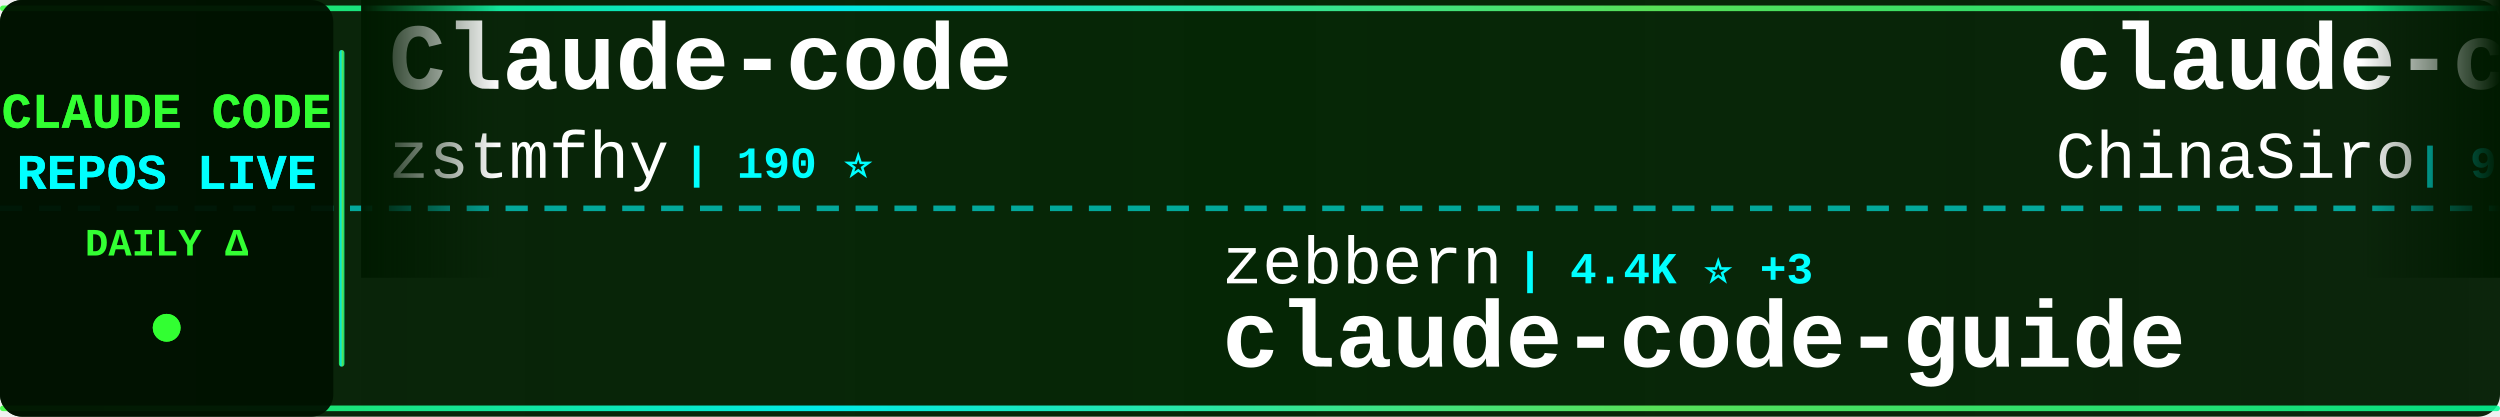
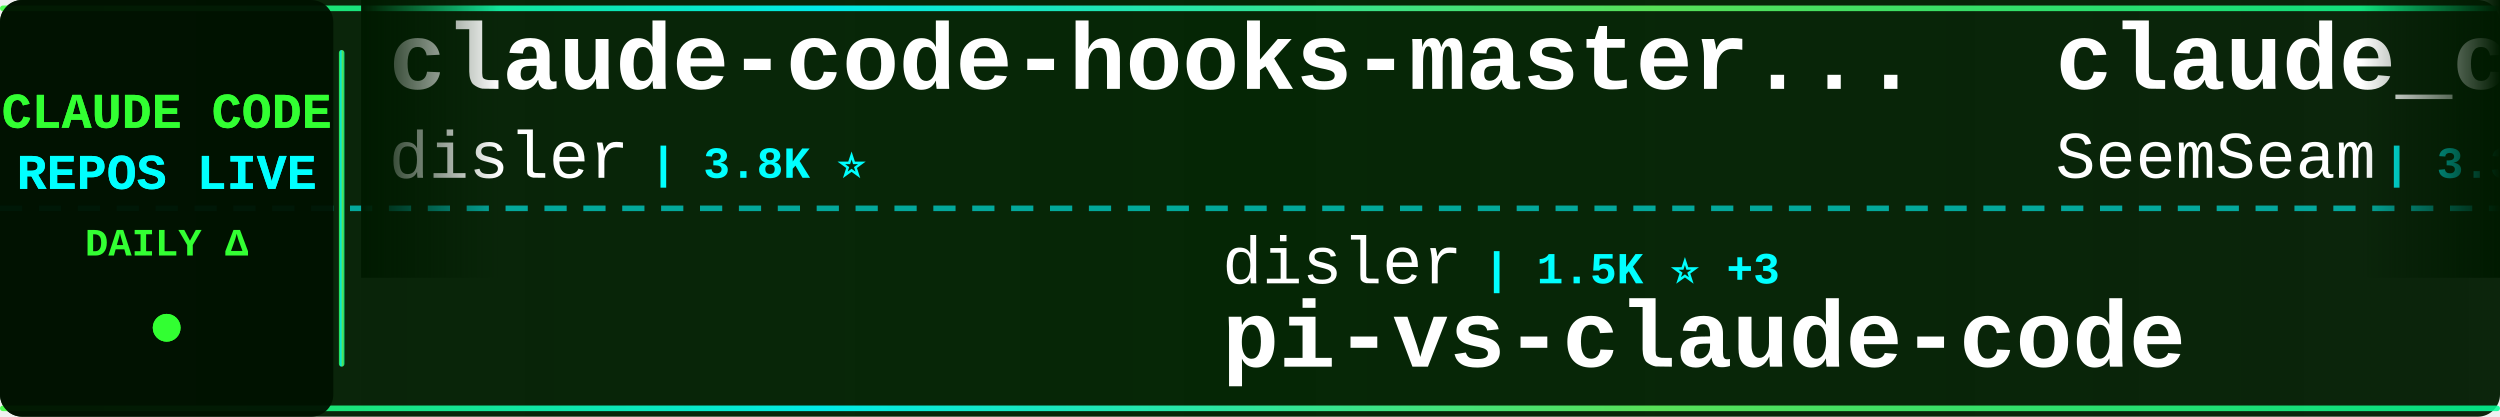
<svg xmlns="http://www.w3.org/2000/svg" width="900" height="150">
  <defs>
    <linearGradient id="tickerBg" x1="0%" y1="0%" x2="100%" y2="0%">
      <stop offset="0%" style="stop-color:#001a00;stop-opacity:0.95" />
      <stop offset="50%" style="stop-color:#002200;stop-opacity:0.98" />
      <stop offset="100%" style="stop-color:#001a00;stop-opacity:0.95" />
    </linearGradient>
    <linearGradient id="borderGrad" x1="0%" y1="0%" x2="100%" y2="0%">
      <stop offset="0%" style="stop-color:#33ff33;stop-opacity:0.85">
        <animate attributeName="stop-opacity" values="0.85;1;0.85" dur="2s" repeatCount="indefinite" />
      </stop>
      <stop offset="33%" style="stop-color:#00ffff;stop-opacity:0.9">
        <animate attributeName="stop-opacity" values="0.9;1;0.9" dur="2.2s" repeatCount="indefinite" />
      </stop>
      <stop offset="66%" style="stop-color:#66ff66;stop-opacity:0.85">
        <animate attributeName="stop-opacity" values="0.85;1;0.85" dur="1.8s" repeatCount="indefinite" />
      </stop>
      <stop offset="100%" style="stop-color:#00ff99;stop-opacity:0.85">
        <animate attributeName="stop-opacity" values="0.85;1;0.85" dur="2s" repeatCount="indefinite" />
      </stop>
    </linearGradient>
    <filter id="textGlow">
      <feGaussianBlur stdDeviation="0.1" result="coloredBlur" />
      <feMerge>
        <feMergeNode in="coloredBlur" />
        <feMergeNode in="SourceGraphic" />
      </feMerge>
    </filter>
    <filter id="metricGlow">
      <feGaussianBlur stdDeviation="0.2" result="coloredBlur" />
      <feMerge>
        <feMergeNode in="coloredBlur" />
        <feMergeNode in="SourceGraphic" />
      </feMerge>
    </filter>
    <linearGradient id="leftFade" x1="0%" y1="0%" x2="100%" y2="0%">
      <stop offset="0%" style="stop-color:#001a00;stop-opacity:1" />
      <stop offset="100%" style="stop-color:#001a00;stop-opacity:0" />
    </linearGradient>
    <linearGradient id="rightFade" x1="0%" y1="0%" x2="100%" y2="0%">
      <stop offset="0%" style="stop-color:#001a00;stop-opacity:0" />
      <stop offset="100%" style="stop-color:#001a00;stop-opacity:1" />
    </linearGradient>
  </defs>
  <rect width="900" height="150" fill="url(#tickerBg)" rx="8" />
  <rect x="0" y="2" width="900" height="2" fill="url(#borderGrad)" rx="1" />
  <rect x="0" y="146" width="900" height="2" fill="url(#borderGrad)" rx="1" />
  <line x1="0" y1="75" x2="900" y2="75" stroke="#00ffff" stroke-width="2" stroke-dasharray="8 6" opacity="0.6" />
  <rect x="0" y="0" width="120" height="150" fill="#001100" opacity="0.95" rx="8" />
  <text x="60" y="46" font-family="'Courier New', monospace" font-size="18" font-weight="bold" fill="#33ff33" text-anchor="middle" filter="url(#textGlow)">
    CLAUDE CODE
  </text>
  <text x="60" y="68" font-family="'Courier New', monospace" font-size="18" font-weight="bold" fill="#00ffff" text-anchor="middle" filter="url(#textGlow)">
    REPOS LIVE
  </text>
  <text x="60" y="92" font-family="'Courier New', monospace" font-size="14" font-weight="bold" fill="#33ff33" text-anchor="middle">
    DAILY Δ
  </text>
  <circle cx="60" cy="118" r="5" fill="#33ff33" filter="url(#metricGlow)">
    <animate attributeName="r" values="4;6;4" dur="1.5s" repeatCount="indefinite" />
    <animate attributeName="opacity" values="0.6;1;0.6" dur="1.5s" repeatCount="indefinite" />
  </circle>
  <rect x="122" y="18" width="2" height="114" fill="url(#borderGrad)" rx="1" />
  <clipPath id="tickerClip">
    <rect x="130" y="0" width="770" height="150" />
  </clipPath>
  <g clip-path="url(#tickerClip)">
    <g id="tickerItems">
      <animateTransform attributeName="transform" attributeType="XML" type="translate" from="0 0" to="-3000 0" dur="54s" repeatCount="indefinite" />
      <g transform="translate(0, 0)">
+         <text x="140" y="32" font-family="'Courier New', monospace" font-size="34" font-weight="bold" fill="#ffffff">claude-code-hooks-master...</text>
+         <text x="140" y="64" font-family="'Courier New', monospace" font-size="24" font-weight="normal" fill="#ffffff" opacity="1.0">disler</text>
+         <text x="234" y="64" font-family="'Courier New', monospace" font-size="16" font-weight="bold" fill="#00ffff"> | 3.8K ⭐</text>
+       </g>
+       <g transform="translate(300, 0)">
+         <text x="140" y="102" font-family="'Courier New', monospace" font-size="24" font-weight="normal" fill="#ffffff" opacity="1.0">disler</text>
+         <text x="234" y="102" font-family="'Courier New', monospace" font-size="16" font-weight="bold" fill="#00ffff"> | 1.5K ⭐ +3</text>
+         <text x="140" y="132" font-family="'Courier New', monospace" font-size="34" font-weight="bold" fill="#ffffff">pi-vs-claude-code</text>
+       </g>
+       <g transform="translate(600, 0)">
+         <text x="140" y="32" font-family="'Courier New', monospace" font-size="34" font-weight="bold" fill="#ffffff">claude_codex_bridge</text>
+         <text x="140" y="64" font-family="'Courier New', monospace" font-size="24" font-weight="normal" fill="#ffffff" opacity="1.0">SeemSeam</text>
+         <text x="258" y="64" font-family="'Courier New', monospace" font-size="16" font-weight="bold" fill="#00ffff"> | 3.3K ⭐ +6</text>
+       </g>
+       <g transform="translate(900, 0)">
+         <text x="140" y="102" font-family="'Courier New', monospace" font-size="24" font-weight="normal" fill="#ffffff" opacity="1.0">jqueryscript</text>
+         <text x="306" y="102" font-family="'Courier New', monospace" font-size="16" font-weight="bold" fill="#00ffff"> | 467 ⭐</text>
+         <text x="140" y="132" font-family="'Courier New', monospace" font-size="34" font-weight="bold" fill="#ffffff">awesome-claude-code</text>
+       </g>
+       <g transform="translate(1200, 0)">
+         <text x="140" y="32" font-family="'Courier New', monospace" font-size="34" font-weight="bold" fill="#ffffff">claude-code-source-build</text>
+         <text x="140" y="64" font-family="'Courier New', monospace" font-size="24" font-weight="normal" fill="#ffffff" opacity="1.0">andrew-kramer-inno</text>
+         <text x="378" y="64" font-family="'Courier New', monospace" font-size="16" font-weight="bold" fill="#00ffff"> | 595 ⭐</text>
+       </g>
+       <g transform="translate(1500, 0)">
+         <text x="140" y="102" font-family="'Courier New', monospace" font-size="24" font-weight="normal" fill="#ffffff" opacity="1.0">Windy3f3f3f3f</text>
+         <text x="318" y="102" font-family="'Courier New', monospace" font-size="16" font-weight="bold" fill="#00ffff"> | 2.4K ⭐ +51</text>
+         <text x="140" y="132" font-family="'Courier New', monospace" font-size="34" font-weight="bold" fill="#ffffff">claude-code-from-scratch</text>
+       </g>
+       <g transform="translate(1800, 0)">
        <text x="140" y="32" font-family="'Courier New', monospace" font-size="34" font-weight="bold" fill="#ffffff">Claude-code</text>
        <text x="140" y="64" font-family="'Courier New', monospace" font-size="24" font-weight="normal" fill="#ffffff" opacity="1.0">zstmfhy</text>
        <text x="246" y="64" font-family="'Courier New', monospace" font-size="16" font-weight="bold" fill="#00ffff"> | 190 ⭐</text>
      </g>
-       <g transform="translate(300, 0)">
-         <text x="140" y="102" font-family="'Courier New', monospace" font-size="24" font-weight="normal" fill="#ffffff" opacity="1.0">zebbern</text>
-         <text x="246" y="102" font-family="'Courier New', monospace" font-size="16" font-weight="bold" fill="#00ffff"> | 4.4K ⭐ +3</text>
-         <text x="140" y="132" font-family="'Courier New', monospace" font-size="34" font-weight="bold" fill="#ffffff">claude-code-guide</text>
-       </g>
-       <g transform="translate(600, 0)">
-         <text x="140" y="32" font-family="'Courier New', monospace" font-size="34" font-weight="bold" fill="#ffffff">claude-code-sourcemap</text>
-         <text x="140" y="64" font-family="'Courier New', monospace" font-size="24" font-weight="normal" fill="#ffffff" opacity="1.0">ChinaSiro</text>
-         <text x="270" y="64" font-family="'Courier New', monospace" font-size="16" font-weight="bold" fill="#00ffff"> | 9.6K ⭐ +2</text>
-       </g>
-       <g transform="translate(900, 0)">
-         <text x="140" y="102" font-family="'Courier New', monospace" font-size="24" font-weight="normal" fill="#ffffff" opacity="1.0">lintsinghua</text>
-         <text x="294" y="102" font-family="'Courier New', monospace" font-size="16" font-weight="bold" fill="#00ffff"> | 4.0K ⭐ +6</text>
-         <text x="140" y="132" font-family="'Courier New', monospace" font-size="34" font-weight="bold" fill="#ffffff">claude-code-book</text>
-       </g>
-       <g transform="translate(1200, 0)">
-         <text x="140" y="32" font-family="'Courier New', monospace" font-size="34" font-weight="bold" fill="#ffffff">Dive-into-Claude-Code</text>
-         <text x="140" y="64" font-family="'Courier New', monospace" font-size="24" font-weight="normal" fill="#ffffff" opacity="1.0">VILA-Lab</text>
-         <text x="258" y="64" font-family="'Courier New', monospace" font-size="16" font-weight="bold" fill="#00ffff"> | 1.9K ⭐ +22</text>
-       </g>
-       <g transform="translate(1500, 0)">
-         <text x="140" y="102" font-family="'Courier New', monospace" font-size="24" font-weight="normal" fill="#ffffff" opacity="1.0">fazxes</text>
-         <text x="234" y="102" font-family="'Courier New', monospace" font-size="16" font-weight="bold" fill="#00ffff"> | 225 ⭐</text>
-         <text x="140" y="132" font-family="'Courier New', monospace" font-size="34" font-weight="bold" fill="#ffffff">Claude-code</text>
-       </g>
-       <g transform="translate(1800, 0)">
-         <text x="140" y="32" font-family="'Courier New', monospace" font-size="34" font-weight="bold" fill="#ffffff">claude-code-action</text>
-         <text x="140" y="64" font-family="'Courier New', monospace" font-size="24" font-weight="normal" fill="#ffffff" opacity="1.0">anthropics</text>
-         <text x="282" y="64" font-family="'Courier New', monospace" font-size="16" font-weight="bold" fill="#00ffff"> | 8.4K ⭐ +7</text>
-       </g>
      <g transform="translate(2100, 0)">
-         <text x="140" y="102" font-family="'Courier New', monospace" font-size="24" font-weight="normal" fill="#ffffff" opacity="1.0">pedrohcgs</text>
-         <text x="270" y="102" font-family="'Courier New', monospace" font-size="16" font-weight="bold" fill="#00ffff"> | 1.4K ⭐ +2</text>
-         <text x="140" y="132" font-family="'Courier New', monospace" font-size="34" font-weight="bold" fill="#ffffff">claude-code-my-workflow</text>
+         <text x="140" y="102" font-family="'Courier New', monospace" font-size="24" font-weight="normal" fill="#ffffff" opacity="1.0">digitalsamba</text>
+         <text x="306" y="102" font-family="'Courier New', monospace" font-size="16" font-weight="bold" fill="#00ffff"> | 1.8K ⭐ +9</text>
+         <text x="140" y="132" font-family="'Courier New', monospace" font-size="34" font-weight="bold" fill="#ffffff">claude-code-video-toolki...</text>
      </g>
      <g transform="translate(2400, 0)">
-         <text x="140" y="32" font-family="'Courier New', monospace" font-size="34" font-weight="bold" fill="#ffffff">Claude-Code-Source-Study</text>
-         <text x="140" y="64" font-family="'Courier New', monospace" font-size="24" font-weight="normal" fill="#ffffff" opacity="1.0">luyao618</text>
-         <text x="258" y="64" font-family="'Courier New', monospace" font-size="16" font-weight="bold" fill="#00ffff"> | 1.6K ⭐ +3</text>
+         <text x="140" y="32" font-family="'Courier New', monospace" font-size="34" font-weight="bold" fill="#ffffff">claude-code-engineering</text>
+         <text x="140" y="64" font-family="'Courier New', monospace" font-size="24" font-weight="normal" fill="#ffffff" opacity="1.0">huangjia2019</text>
+         <text x="306" y="64" font-family="'Courier New', monospace" font-size="16" font-weight="bold" fill="#00ffff"> | 990 ⭐ +2</text>
      </g>
      <g transform="translate(2700, 0)">
-         <text x="140" y="102" font-family="'Courier New', monospace" font-size="24" font-weight="normal" fill="#ffffff" opacity="1.0">VoltAgent</text>
-         <text x="270" y="102" font-family="'Courier New', monospace" font-size="16" font-weight="bold" fill="#00ffff"> | 23.4K ⭐ +39</text>
-         <text x="140" y="132" font-family="'Courier New', monospace" font-size="34" font-weight="bold" fill="#ffffff">awesome-claude-code-suba...</text>
+         <text x="140" y="102" font-family="'Courier New', monospace" font-size="24" font-weight="normal" fill="#ffffff" opacity="1.0">Yuyz0112</text>
+         <text x="258" y="102" font-family="'Courier New', monospace" font-size="16" font-weight="bold" fill="#00ffff"> | 2.4K ⭐</text>
+         <text x="140" y="132" font-family="'Courier New', monospace" font-size="34" font-weight="bold" fill="#ffffff">claude-code-reverse</text>
      </g>
      <g transform="translate(3000, 0)">
-         <text x="140" y="32" font-family="'Courier New', monospace" font-size="34" font-weight="bold" fill="#ffffff">Claude-code</text>
-         <text x="140" y="64" font-family="'Courier New', monospace" font-size="24" font-weight="normal" fill="#ffffff" opacity="1.0">zstmfhy</text>
-         <text x="246" y="64" font-family="'Courier New', monospace" font-size="16" font-weight="bold" fill="#00ffff"> | 190 ⭐</text>
+         <text x="140" y="32" font-family="'Courier New', monospace" font-size="34" font-weight="bold" fill="#ffffff">claude-code-hooks-master...</text>
+         <text x="140" y="64" font-family="'Courier New', monospace" font-size="24" font-weight="normal" fill="#ffffff" opacity="1.0">disler</text>
+         <text x="234" y="64" font-family="'Courier New', monospace" font-size="16" font-weight="bold" fill="#00ffff"> | 3.8K ⭐</text>
      </g>
      <g transform="translate(3300, 0)">
-         <text x="140" y="102" font-family="'Courier New', monospace" font-size="24" font-weight="normal" fill="#ffffff" opacity="1.0">zebbern</text>
-         <text x="246" y="102" font-family="'Courier New', monospace" font-size="16" font-weight="bold" fill="#00ffff"> | 4.4K ⭐ +3</text>
-         <text x="140" y="132" font-family="'Courier New', monospace" font-size="34" font-weight="bold" fill="#ffffff">claude-code-guide</text>
+         <text x="140" y="102" font-family="'Courier New', monospace" font-size="24" font-weight="normal" fill="#ffffff" opacity="1.0">disler</text>
+         <text x="234" y="102" font-family="'Courier New', monospace" font-size="16" font-weight="bold" fill="#00ffff"> | 1.5K ⭐ +3</text>
+         <text x="140" y="132" font-family="'Courier New', monospace" font-size="34" font-weight="bold" fill="#ffffff">pi-vs-claude-code</text>
      </g>
      <g transform="translate(3600, 0)">
-         <text x="140" y="32" font-family="'Courier New', monospace" font-size="34" font-weight="bold" fill="#ffffff">claude-code-sourcemap</text>
-         <text x="140" y="64" font-family="'Courier New', monospace" font-size="24" font-weight="normal" fill="#ffffff" opacity="1.0">ChinaSiro</text>
-         <text x="270" y="64" font-family="'Courier New', monospace" font-size="16" font-weight="bold" fill="#00ffff"> | 9.6K ⭐ +2</text>
+         <text x="140" y="32" font-family="'Courier New', monospace" font-size="34" font-weight="bold" fill="#ffffff">claude_codex_bridge</text>
+         <text x="140" y="64" font-family="'Courier New', monospace" font-size="24" font-weight="normal" fill="#ffffff" opacity="1.0">SeemSeam</text>
+         <text x="258" y="64" font-family="'Courier New', monospace" font-size="16" font-weight="bold" fill="#00ffff"> | 3.3K ⭐ +6</text>
      </g>
      <g transform="translate(3900, 0)">
-         <text x="140" y="102" font-family="'Courier New', monospace" font-size="24" font-weight="normal" fill="#ffffff" opacity="1.0">lintsinghua</text>
-         <text x="294" y="102" font-family="'Courier New', monospace" font-size="16" font-weight="bold" fill="#00ffff"> | 4.0K ⭐ +6</text>
-         <text x="140" y="132" font-family="'Courier New', monospace" font-size="34" font-weight="bold" fill="#ffffff">claude-code-book</text>
+         <text x="140" y="102" font-family="'Courier New', monospace" font-size="24" font-weight="normal" fill="#ffffff" opacity="1.0">jqueryscript</text>
+         <text x="306" y="102" font-family="'Courier New', monospace" font-size="16" font-weight="bold" fill="#00ffff"> | 467 ⭐</text>
+         <text x="140" y="132" font-family="'Courier New', monospace" font-size="34" font-weight="bold" fill="#ffffff">awesome-claude-code</text>
      </g>
    </g>
  </g>
  <rect x="130" y="0" width="50" height="100" fill="url(#leftFade)" />
  <rect x="850" y="0" width="50" height="100" fill="url(#rightFade)" />
</svg>
